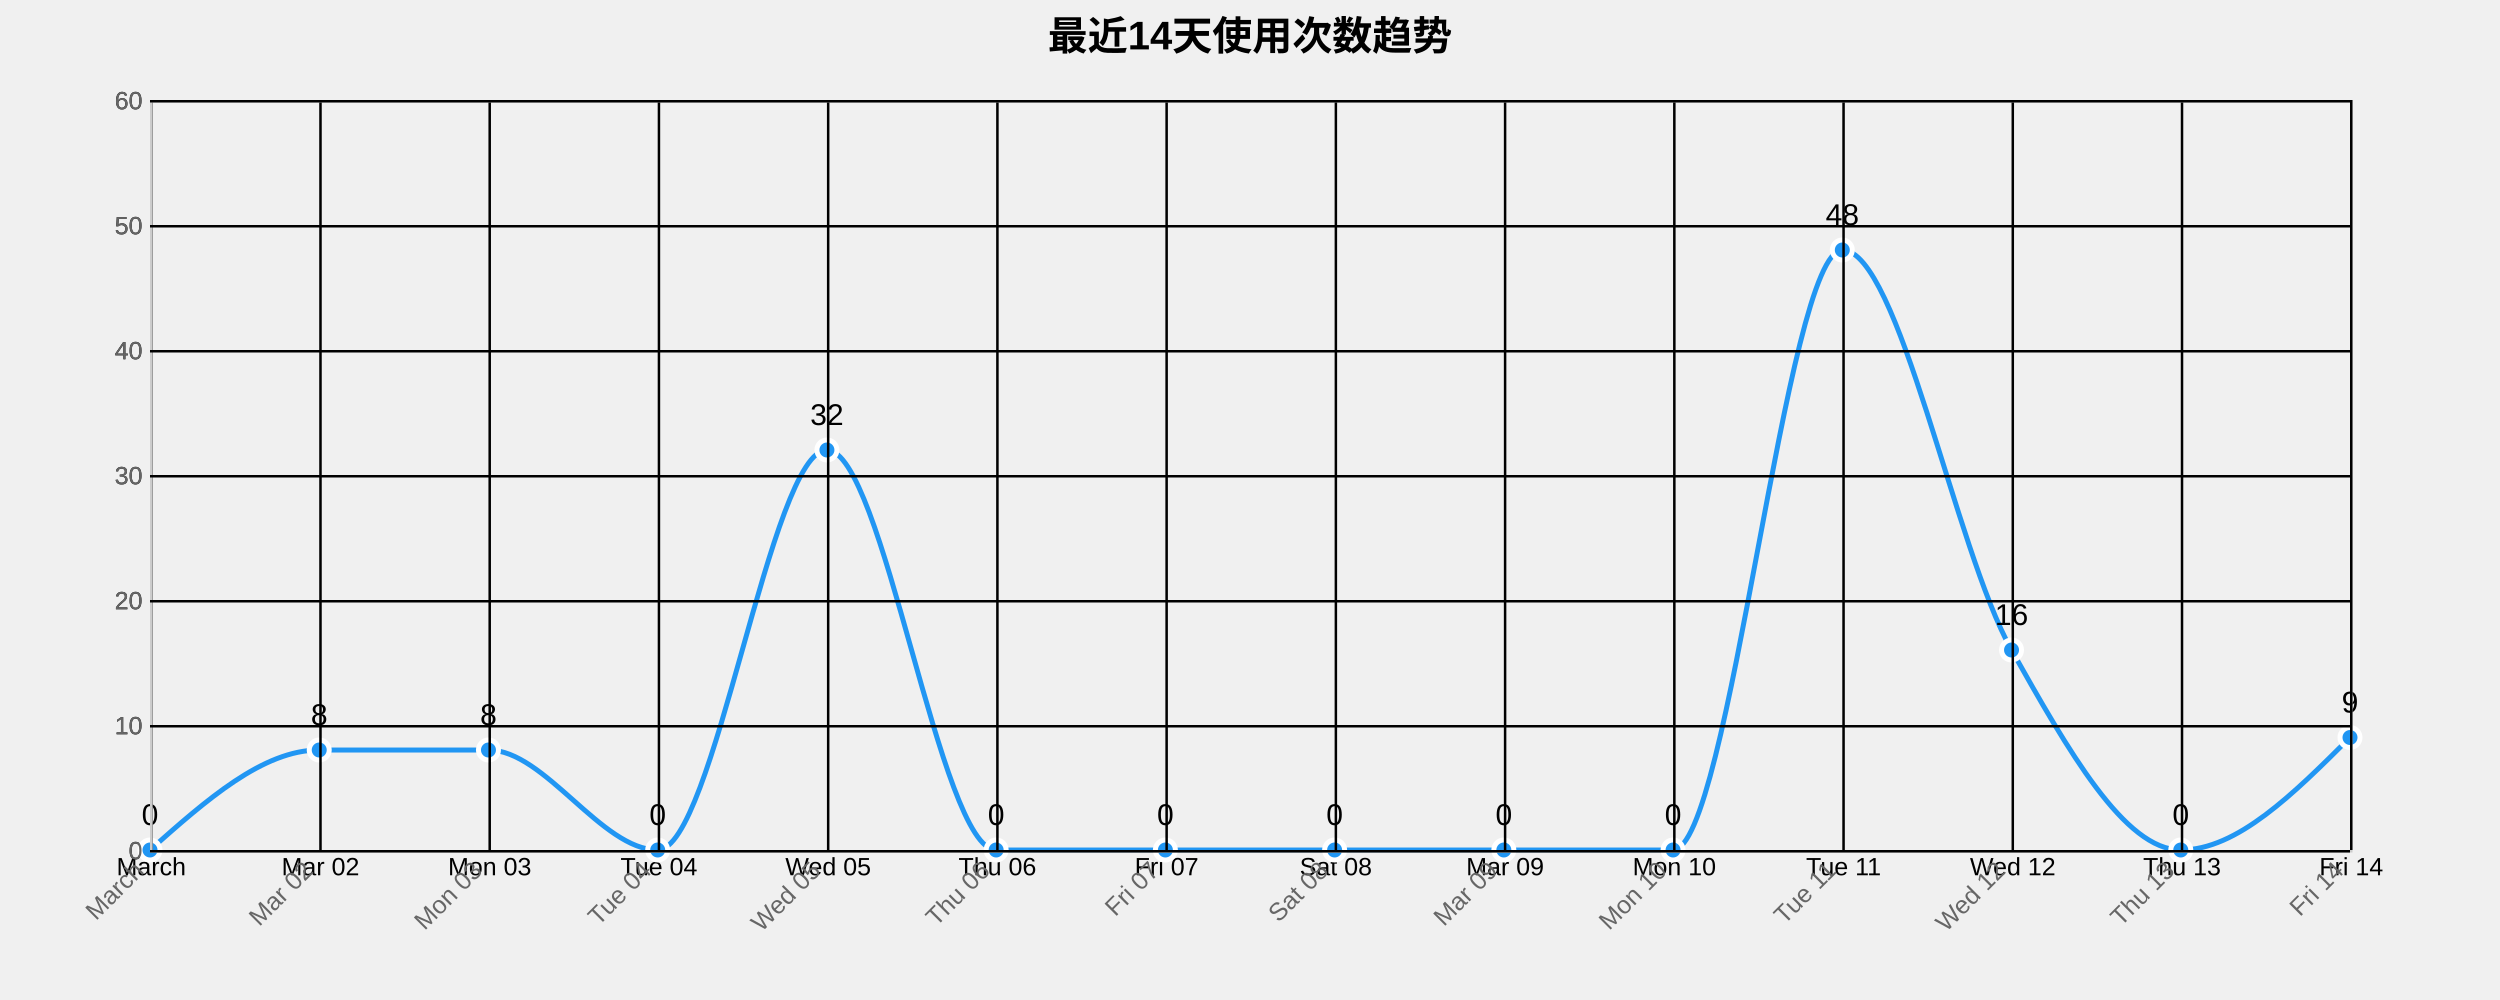
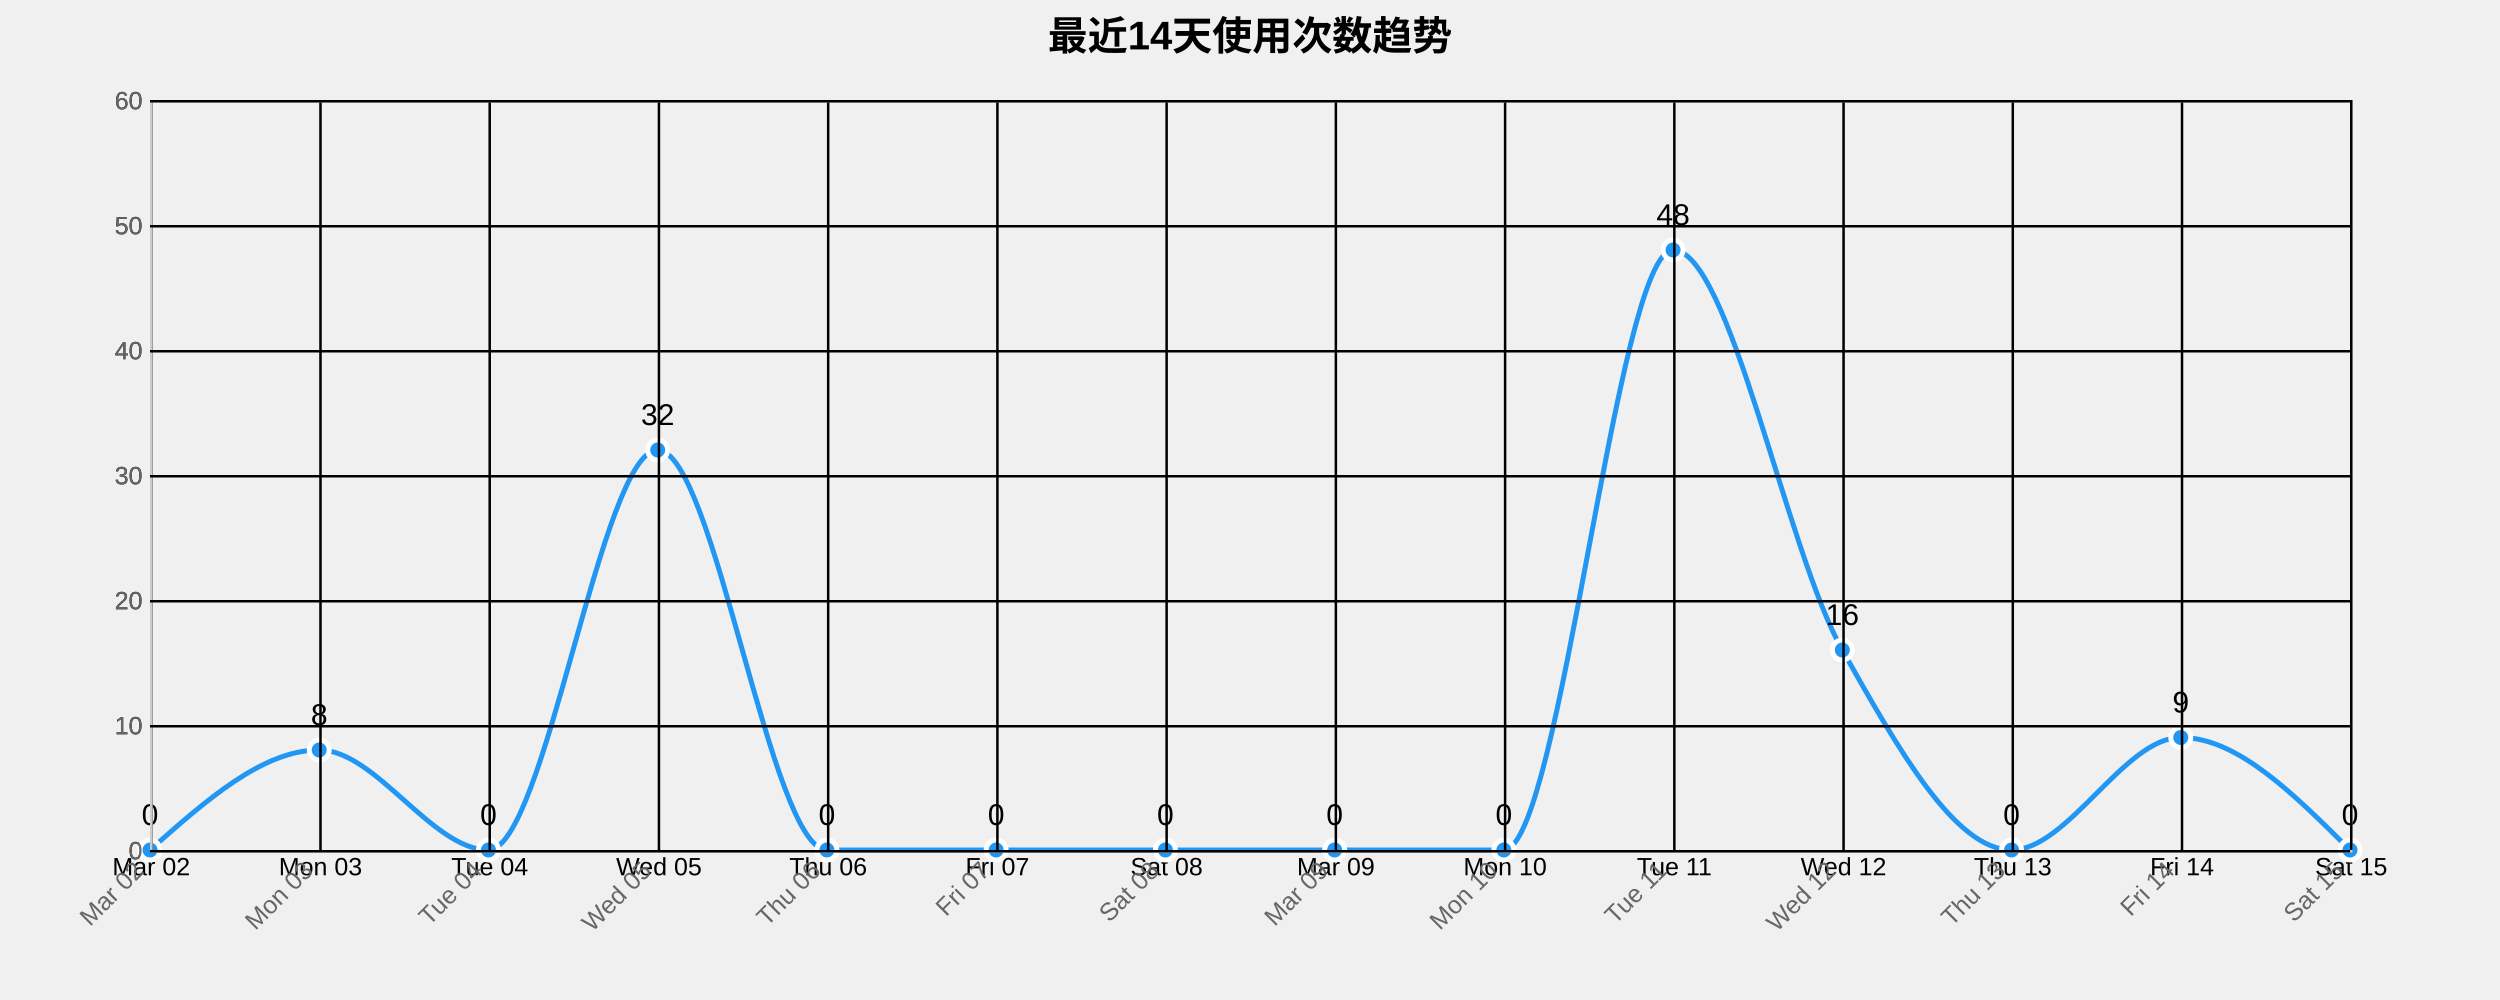
<svg xmlns="http://www.w3.org/2000/svg" width="1000" height="400">
  <g transform="translate(60,40)">
    <text x="440" y="-20" text-anchor="middle" style="font-size: 16px; font-weight: bold;">最近14天使用次数趋势</text>
    <g class="grid" transform="translate(0,300)" fill="none" font-size="10" font-family="sans-serif" text-anchor="middle">
      <path class="domain" stroke="currentColor" d="M0.5,-300V0.5H880.5V-300" />
      <g class="tick" opacity="1" transform="translate(0.5,0)">
        <line stroke="currentColor" y2="-300" />
-         <text fill="currentColor" y="3" dy="0.71em">March</text>
+         <text fill="currentColor" y="3" dy="0.71em">Mar 02</text>
      </g>
      <g class="tick" opacity="1" transform="translate(68.19231,0)">
        <line stroke="currentColor" y2="-300" />
-         <text fill="currentColor" y="3" dy="0.71em">Mar 02</text>
+         <text fill="currentColor" y="3" dy="0.71em">Mon 03</text>
      </g>
      <g class="tick" opacity="1" transform="translate(135.8846,0)">
        <line stroke="currentColor" y2="-300" />
-         <text fill="currentColor" y="3" dy="0.71em">Mon 03</text>
+         <text fill="currentColor" y="3" dy="0.71em">Tue 04</text>
      </g>
      <g class="tick" opacity="1" transform="translate(203.5769,0)">
        <line stroke="currentColor" y2="-300" />
-         <text fill="currentColor" y="3" dy="0.71em">Tue 04</text>
+         <text fill="currentColor" y="3" dy="0.71em">Wed 05</text>
      </g>
      <g class="tick" opacity="1" transform="translate(271.2692,0)">
        <line stroke="currentColor" y2="-300" />
-         <text fill="currentColor" y="3" dy="0.71em">Wed 05</text>
+         <text fill="currentColor" y="3" dy="0.71em">Thu 06</text>
      </g>
      <g class="tick" opacity="1" transform="translate(338.9615,0)">
        <line stroke="currentColor" y2="-300" />
-         <text fill="currentColor" y="3" dy="0.71em">Thu 06</text>
+         <text fill="currentColor" y="3" dy="0.71em">Fri 07</text>
      </g>
      <g class="tick" opacity="1" transform="translate(406.6538,0)">
        <line stroke="currentColor" y2="-300" />
-         <text fill="currentColor" y="3" dy="0.71em">Fri 07</text>
+         <text fill="currentColor" y="3" dy="0.71em">Sat 08</text>
      </g>
      <g class="tick" opacity="1" transform="translate(474.3462,0)">
        <line stroke="currentColor" y2="-300" />
-         <text fill="currentColor" y="3" dy="0.71em">Sat 08</text>
+         <text fill="currentColor" y="3" dy="0.71em">Mar 09</text>
      </g>
      <g class="tick" opacity="1" transform="translate(542.0385,0)">
        <line stroke="currentColor" y2="-300" />
-         <text fill="currentColor" y="3" dy="0.71em">Mar 09</text>
+         <text fill="currentColor" y="3" dy="0.71em">Mon 10</text>
      </g>
      <g class="tick" opacity="1" transform="translate(609.7308,0)">
        <line stroke="currentColor" y2="-300" />
-         <text fill="currentColor" y="3" dy="0.71em">Mon 10</text>
+         <text fill="currentColor" y="3" dy="0.71em">Tue 11</text>
      </g>
      <g class="tick" opacity="1" transform="translate(677.4231,0)">
        <line stroke="currentColor" y2="-300" />
-         <text fill="currentColor" y="3" dy="0.71em">Tue 11</text>
+         <text fill="currentColor" y="3" dy="0.71em">Wed 12</text>
      </g>
      <g class="tick" opacity="1" transform="translate(745.1154,0)">
        <line stroke="currentColor" y2="-300" />
-         <text fill="currentColor" y="3" dy="0.71em">Wed 12</text>
+         <text fill="currentColor" y="3" dy="0.71em">Thu 13</text>
      </g>
      <g class="tick" opacity="1" transform="translate(812.8077,0)">
        <line stroke="currentColor" y2="-300" />
-         <text fill="currentColor" y="3" dy="0.71em">Thu 13</text>
+         <text fill="currentColor" y="3" dy="0.71em">Fri 14</text>
      </g>
      <g class="tick" opacity="1" transform="translate(880.5,0)">
        <line stroke="currentColor" y2="-300" />
-         <text fill="currentColor" y="3" dy="0.71em">Fri 14</text>
+         <text fill="currentColor" y="3" dy="0.71em">Sat 15</text>
      </g>
    </g>
    <g class="grid" fill="none" font-size="10" font-family="sans-serif" text-anchor="end">
      <path class="domain" stroke="currentColor" d="M880,300.5H0.5V0.5H880" />
      <g class="tick" opacity="1" transform="translate(0,300.5)">
        <line stroke="currentColor" x2="880" />
        <text fill="currentColor" x="-3" dy="0.32em">0</text>
      </g>
      <g class="tick" opacity="1" transform="translate(0,250.5)">
        <line stroke="currentColor" x2="880" />
        <text fill="currentColor" x="-3" dy="0.32em">10</text>
      </g>
      <g class="tick" opacity="1" transform="translate(0,200.5)">
        <line stroke="currentColor" x2="880" />
        <text fill="currentColor" x="-3" dy="0.32em">20</text>
      </g>
      <g class="tick" opacity="1" transform="translate(0,150.5)">
        <line stroke="currentColor" x2="880" />
        <text fill="currentColor" x="-3" dy="0.32em">30</text>
      </g>
      <g class="tick" opacity="1" transform="translate(0,100.5)">
        <line stroke="currentColor" x2="880" />
        <text fill="currentColor" x="-3" dy="0.32em">40</text>
      </g>
      <g class="tick" opacity="1" transform="translate(0,50.5)">
        <line stroke="currentColor" x2="880" />
        <text fill="currentColor" x="-3" dy="0.32em">50</text>
      </g>
      <g class="tick" opacity="1" transform="translate(0,0.5)">
        <line stroke="currentColor" x2="880" />
        <text fill="currentColor" x="-3" dy="0.32em">60</text>
      </g>
    </g>
-     <path class="area" d="M0,300C22.564,280,45.128,260,67.692,260C90.256,260,112.821,260,135.385,260C157.949,260,180.513,300,203.077,300C225.641,300,248.205,140,270.769,140C293.333,140,315.897,300,338.462,300C361.026,300,383.59,300,406.154,300C428.718,300,451.282,300,473.846,300C496.41,300,518.974,300,541.538,300C564.103,300,586.667,300,609.231,300C631.795,300,654.359,60,676.923,60C699.487,60,722.051,180,744.615,220C767.179,260,789.744,300,812.308,300C834.872,300,857.436,277.5,880,255L880,300C857.436,300,834.872,300,812.308,300C789.744,300,767.179,300,744.615,300C722.051,300,699.487,300,676.923,300C654.359,300,631.795,300,609.231,300C586.667,300,564.103,300,541.538,300C518.974,300,496.41,300,473.846,300C451.282,300,428.718,300,406.154,300C383.59,300,361.026,300,338.462,300C315.897,300,293.333,300,270.769,300C248.205,300,225.641,300,203.077,300C180.513,300,157.949,300,135.385,300C112.821,300,90.256,300,67.692,300C45.128,300,22.564,300,0,300Z" style="fill: url(#area-gradient); opacity: 0.3;" />
-     <path class="line" d="M0,300C22.564,280,45.128,260,67.692,260C90.256,260,112.821,260,135.385,260C157.949,260,180.513,300,203.077,300C225.641,300,248.205,140,270.769,140C293.333,140,315.897,300,338.462,300C361.026,300,383.59,300,406.154,300C428.718,300,451.282,300,473.846,300C496.41,300,518.974,300,541.538,300C564.103,300,586.667,300,609.231,300C631.795,300,654.359,60,676.923,60C699.487,60,722.051,180,744.615,220C767.179,260,789.744,300,812.308,300C834.872,300,857.436,277.5,880,255" style="fill: none; stroke: #2196F3; stroke-width: 2px;" />
+     <path class="area" d="M0,300C22.564,280,45.128,260,67.692,260C90.256,260,112.821,300,135.385,300C157.949,300,180.513,140,203.077,140C225.641,140,248.205,300,270.769,300C293.333,300,315.897,300,338.462,300C361.026,300,383.59,300,406.154,300C428.718,300,451.282,300,473.846,300C496.41,300,518.974,300,541.538,300C564.103,300,586.667,60,609.231,60C631.795,60,654.359,180,676.923,220C699.487,260,722.051,300,744.615,300C767.179,300,789.744,255,812.308,255C834.872,255,857.436,277.5,880,300L880,300C857.436,300,834.872,300,812.308,300C789.744,300,767.179,300,744.615,300C722.051,300,699.487,300,676.923,300C654.359,300,631.795,300,609.231,300C586.667,300,564.103,300,541.538,300C518.974,300,496.41,300,473.846,300C451.282,300,428.718,300,406.154,300C383.59,300,361.026,300,338.462,300C315.897,300,293.333,300,270.769,300C248.205,300,225.641,300,203.077,300C180.513,300,157.949,300,135.385,300C112.821,300,90.256,300,67.692,300C45.128,300,22.564,300,0,300Z" style="fill: url(#area-gradient); opacity: 0.3;" />
+     <path class="line" d="M0,300C22.564,280,45.128,260,67.692,260C90.256,260,112.821,300,135.385,300C157.949,300,180.513,140,203.077,140C225.641,140,248.205,300,270.769,300C293.333,300,315.897,300,338.462,300C361.026,300,383.59,300,406.154,300C428.718,300,451.282,300,473.846,300C496.41,300,518.974,300,541.538,300C564.103,300,586.667,60,609.231,60C631.795,60,654.359,180,676.923,220C699.487,260,722.051,300,744.615,300C767.179,300,789.744,255,812.308,255C834.872,255,857.436,277.5,880,300" style="fill: none; stroke: #2196F3; stroke-width: 2px;" />
    <circle class="dot" cx="0" cy="300" r="4" style="fill: #2196F3; stroke: #fff; stroke-width: 2px;" />
    <circle class="dot" cx="67.692" cy="260" r="4" style="fill: #2196F3; stroke: #fff; stroke-width: 2px;" />
-     <circle class="dot" cx="135.385" cy="260" r="4" style="fill: #2196F3; stroke: #fff; stroke-width: 2px;" />
-     <circle class="dot" cx="203.077" cy="300" r="4" style="fill: #2196F3; stroke: #fff; stroke-width: 2px;" />
-     <circle class="dot" cx="270.769" cy="140" r="4" style="fill: #2196F3; stroke: #fff; stroke-width: 2px;" />
+     <circle class="dot" cx="135.385" cy="300" r="4" style="fill: #2196F3; stroke: #fff; stroke-width: 2px;" />
+     <circle class="dot" cx="203.077" cy="140" r="4" style="fill: #2196F3; stroke: #fff; stroke-width: 2px;" />
+     <circle class="dot" cx="270.769" cy="300" r="4" style="fill: #2196F3; stroke: #fff; stroke-width: 2px;" />
    <circle class="dot" cx="338.462" cy="300" r="4" style="fill: #2196F3; stroke: #fff; stroke-width: 2px;" />
    <circle class="dot" cx="406.154" cy="300" r="4" style="fill: #2196F3; stroke: #fff; stroke-width: 2px;" />
    <circle class="dot" cx="473.846" cy="300" r="4" style="fill: #2196F3; stroke: #fff; stroke-width: 2px;" />
    <circle class="dot" cx="541.538" cy="300" r="4" style="fill: #2196F3; stroke: #fff; stroke-width: 2px;" />
-     <circle class="dot" cx="609.231" cy="300" r="4" style="fill: #2196F3; stroke: #fff; stroke-width: 2px;" />
-     <circle class="dot" cx="676.923" cy="60" r="4" style="fill: #2196F3; stroke: #fff; stroke-width: 2px;" />
-     <circle class="dot" cx="744.615" cy="220" r="4" style="fill: #2196F3; stroke: #fff; stroke-width: 2px;" />
-     <circle class="dot" cx="812.308" cy="300" r="4" style="fill: #2196F3; stroke: #fff; stroke-width: 2px;" />
-     <circle class="dot" cx="880" cy="255" r="4" style="fill: #2196F3; stroke: #fff; stroke-width: 2px;" />
+     <circle class="dot" cx="609.231" cy="60" r="4" style="fill: #2196F3; stroke: #fff; stroke-width: 2px;" />
+     <circle class="dot" cx="676.923" cy="220" r="4" style="fill: #2196F3; stroke: #fff; stroke-width: 2px;" />
+     <circle class="dot" cx="744.615" cy="300" r="4" style="fill: #2196F3; stroke: #fff; stroke-width: 2px;" />
+     <circle class="dot" cx="812.308" cy="255" r="4" style="fill: #2196F3; stroke: #fff; stroke-width: 2px;" />
+     <circle class="dot" cx="880" cy="300" r="4" style="fill: #2196F3; stroke: #fff; stroke-width: 2px;" />
    <text class="label" x="0" y="290" text-anchor="middle" style="font-size: 12px;">0</text>
    <text class="label" x="67.692" y="250" text-anchor="middle" style="font-size: 12px;">8</text>
-     <text class="label" x="135.385" y="250" text-anchor="middle" style="font-size: 12px;">8</text>
-     <text class="label" x="203.077" y="290" text-anchor="middle" style="font-size: 12px;">0</text>
-     <text class="label" x="270.769" y="130" text-anchor="middle" style="font-size: 12px;">32</text>
+     <text class="label" x="135.385" y="290" text-anchor="middle" style="font-size: 12px;">0</text>
+     <text class="label" x="203.077" y="130" text-anchor="middle" style="font-size: 12px;">32</text>
+     <text class="label" x="270.769" y="290" text-anchor="middle" style="font-size: 12px;">0</text>
    <text class="label" x="338.462" y="290" text-anchor="middle" style="font-size: 12px;">0</text>
    <text class="label" x="406.154" y="290" text-anchor="middle" style="font-size: 12px;">0</text>
    <text class="label" x="473.846" y="290" text-anchor="middle" style="font-size: 12px;">0</text>
    <text class="label" x="541.538" y="290" text-anchor="middle" style="font-size: 12px;">0</text>
-     <text class="label" x="609.231" y="290" text-anchor="middle" style="font-size: 12px;">0</text>
-     <text class="label" x="676.923" y="50" text-anchor="middle" style="font-size: 12px;">48</text>
-     <text class="label" x="744.615" y="210" text-anchor="middle" style="font-size: 12px;">16</text>
-     <text class="label" x="812.308" y="290" text-anchor="middle" style="font-size: 12px;">0</text>
-     <text class="label" x="880" y="245" text-anchor="middle" style="font-size: 12px;">9</text>
+     <text class="label" x="609.231" y="50" text-anchor="middle" style="font-size: 12px;">48</text>
+     <text class="label" x="676.923" y="210" text-anchor="middle" style="font-size: 12px;">16</text>
+     <text class="label" x="744.615" y="290" text-anchor="middle" style="font-size: 12px;">0</text>
+     <text class="label" x="812.308" y="245" text-anchor="middle" style="font-size: 12px;">9</text>
+     <text class="label" x="880" y="290" text-anchor="middle" style="font-size: 12px;">0</text>
    <g class="x-axis" transform="translate(0,300)" fill="none" font-size="10" font-family="sans-serif" text-anchor="middle">
      <path class="domain" stroke="currentColor" d="M0.5,-300V0.5H880.5V-300" />
      <g class="tick" opacity="1" transform="translate(0.5,0)">
        <line stroke="currentColor" y2="-300" />
-         <text fill="currentColor" y="3" dy=".15em" style="text-anchor: end;" dx="-.8em" transform="rotate(-45)">March</text>
+         <text fill="currentColor" y="3" dy=".15em" style="text-anchor: end;" dx="-.8em" transform="rotate(-45)">Mar 02</text>
      </g>
      <g class="tick" opacity="1" transform="translate(68.19231,0)">
        <line stroke="currentColor" y2="-300" />
-         <text fill="currentColor" y="3" dy=".15em" style="text-anchor: end;" dx="-.8em" transform="rotate(-45)">Mar 02</text>
+         <text fill="currentColor" y="3" dy=".15em" style="text-anchor: end;" dx="-.8em" transform="rotate(-45)">Mon 03</text>
      </g>
      <g class="tick" opacity="1" transform="translate(135.8846,0)">
        <line stroke="currentColor" y2="-300" />
-         <text fill="currentColor" y="3" dy=".15em" style="text-anchor: end;" dx="-.8em" transform="rotate(-45)">Mon 03</text>
+         <text fill="currentColor" y="3" dy=".15em" style="text-anchor: end;" dx="-.8em" transform="rotate(-45)">Tue 04</text>
      </g>
      <g class="tick" opacity="1" transform="translate(203.5769,0)">
        <line stroke="currentColor" y2="-300" />
-         <text fill="currentColor" y="3" dy=".15em" style="text-anchor: end;" dx="-.8em" transform="rotate(-45)">Tue 04</text>
+         <text fill="currentColor" y="3" dy=".15em" style="text-anchor: end;" dx="-.8em" transform="rotate(-45)">Wed 05</text>
      </g>
      <g class="tick" opacity="1" transform="translate(271.2692,0)">
        <line stroke="currentColor" y2="-300" />
-         <text fill="currentColor" y="3" dy=".15em" style="text-anchor: end;" dx="-.8em" transform="rotate(-45)">Wed 05</text>
+         <text fill="currentColor" y="3" dy=".15em" style="text-anchor: end;" dx="-.8em" transform="rotate(-45)">Thu 06</text>
      </g>
      <g class="tick" opacity="1" transform="translate(338.9615,0)">
        <line stroke="currentColor" y2="-300" />
-         <text fill="currentColor" y="3" dy=".15em" style="text-anchor: end;" dx="-.8em" transform="rotate(-45)">Thu 06</text>
+         <text fill="currentColor" y="3" dy=".15em" style="text-anchor: end;" dx="-.8em" transform="rotate(-45)">Fri 07</text>
      </g>
      <g class="tick" opacity="1" transform="translate(406.6538,0)">
        <line stroke="currentColor" y2="-300" />
-         <text fill="currentColor" y="3" dy=".15em" style="text-anchor: end;" dx="-.8em" transform="rotate(-45)">Fri 07</text>
+         <text fill="currentColor" y="3" dy=".15em" style="text-anchor: end;" dx="-.8em" transform="rotate(-45)">Sat 08</text>
      </g>
      <g class="tick" opacity="1" transform="translate(474.3462,0)">
        <line stroke="currentColor" y2="-300" />
-         <text fill="currentColor" y="3" dy=".15em" style="text-anchor: end;" dx="-.8em" transform="rotate(-45)">Sat 08</text>
+         <text fill="currentColor" y="3" dy=".15em" style="text-anchor: end;" dx="-.8em" transform="rotate(-45)">Mar 09</text>
      </g>
      <g class="tick" opacity="1" transform="translate(542.0385,0)">
        <line stroke="currentColor" y2="-300" />
-         <text fill="currentColor" y="3" dy=".15em" style="text-anchor: end;" dx="-.8em" transform="rotate(-45)">Mar 09</text>
+         <text fill="currentColor" y="3" dy=".15em" style="text-anchor: end;" dx="-.8em" transform="rotate(-45)">Mon 10</text>
      </g>
      <g class="tick" opacity="1" transform="translate(609.7308,0)">
        <line stroke="currentColor" y2="-300" />
-         <text fill="currentColor" y="3" dy=".15em" style="text-anchor: end;" dx="-.8em" transform="rotate(-45)">Mon 10</text>
+         <text fill="currentColor" y="3" dy=".15em" style="text-anchor: end;" dx="-.8em" transform="rotate(-45)">Tue 11</text>
      </g>
      <g class="tick" opacity="1" transform="translate(677.4231,0)">
        <line stroke="currentColor" y2="-300" />
-         <text fill="currentColor" y="3" dy=".15em" style="text-anchor: end;" dx="-.8em" transform="rotate(-45)">Tue 11</text>
+         <text fill="currentColor" y="3" dy=".15em" style="text-anchor: end;" dx="-.8em" transform="rotate(-45)">Wed 12</text>
      </g>
      <g class="tick" opacity="1" transform="translate(745.1154,0)">
        <line stroke="currentColor" y2="-300" />
-         <text fill="currentColor" y="3" dy=".15em" style="text-anchor: end;" dx="-.8em" transform="rotate(-45)">Wed 12</text>
+         <text fill="currentColor" y="3" dy=".15em" style="text-anchor: end;" dx="-.8em" transform="rotate(-45)">Thu 13</text>
      </g>
      <g class="tick" opacity="1" transform="translate(812.8077,0)">
        <line stroke="currentColor" y2="-300" />
-         <text fill="currentColor" y="3" dy=".15em" style="text-anchor: end;" dx="-.8em" transform="rotate(-45)">Thu 13</text>
+         <text fill="currentColor" y="3" dy=".15em" style="text-anchor: end;" dx="-.8em" transform="rotate(-45)">Fri 14</text>
      </g>
      <g class="tick" opacity="1" transform="translate(880.5,0)">
        <line stroke="currentColor" y2="-300" />
-         <text fill="currentColor" y="3" dy=".15em" style="text-anchor: end;" dx="-.8em" transform="rotate(-45)">Fri 14</text>
+         <text fill="currentColor" y="3" dy=".15em" style="text-anchor: end;" dx="-.8em" transform="rotate(-45)">Sat 15</text>
      </g>
    </g>
    <g class="y-axis" fill="none" font-size="10" font-family="sans-serif" text-anchor="end">
      <path class="domain" stroke="currentColor" d="M880,300.5H0.5V0.5H880" />
      <g class="tick" opacity="1" transform="translate(0,300.5)">
        <line stroke="currentColor" x2="880" />
        <text fill="currentColor" x="-3" dy="0.32em">0</text>
      </g>
      <g class="tick" opacity="1" transform="translate(0,250.5)">
        <line stroke="currentColor" x2="880" />
        <text fill="currentColor" x="-3" dy="0.32em">10</text>
      </g>
      <g class="tick" opacity="1" transform="translate(0,200.5)">
        <line stroke="currentColor" x2="880" />
        <text fill="currentColor" x="-3" dy="0.32em">20</text>
      </g>
      <g class="tick" opacity="1" transform="translate(0,150.5)">
        <line stroke="currentColor" x2="880" />
        <text fill="currentColor" x="-3" dy="0.32em">30</text>
      </g>
      <g class="tick" opacity="1" transform="translate(0,100.5)">
        <line stroke="currentColor" x2="880" />
        <text fill="currentColor" x="-3" dy="0.32em">40</text>
      </g>
      <g class="tick" opacity="1" transform="translate(0,50.5)">
        <line stroke="currentColor" x2="880" />
        <text fill="currentColor" x="-3" dy="0.32em">50</text>
      </g>
      <g class="tick" opacity="1" transform="translate(0,0.5)">
        <line stroke="currentColor" x2="880" />
        <text fill="currentColor" x="-3" dy="0.32em">60</text>
      </g>
    </g>
    <style>
    .grid line {
      stroke: #e0e0e0;
      stroke-opacity: 0.7;
      shape-rendering: crispEdges;
    }
    .grid path {
      stroke-width: 0;
    }
    .dot:hover {
      r: 6;
    }
    text {
      font-family: Arial, sans-serif;
    }
    .x-axis path, .y-axis path {
      stroke: #ccc;
    }
    .x-axis text, .y-axis text {
      fill: #666;
    }
  </style>
  </g>
</svg>
